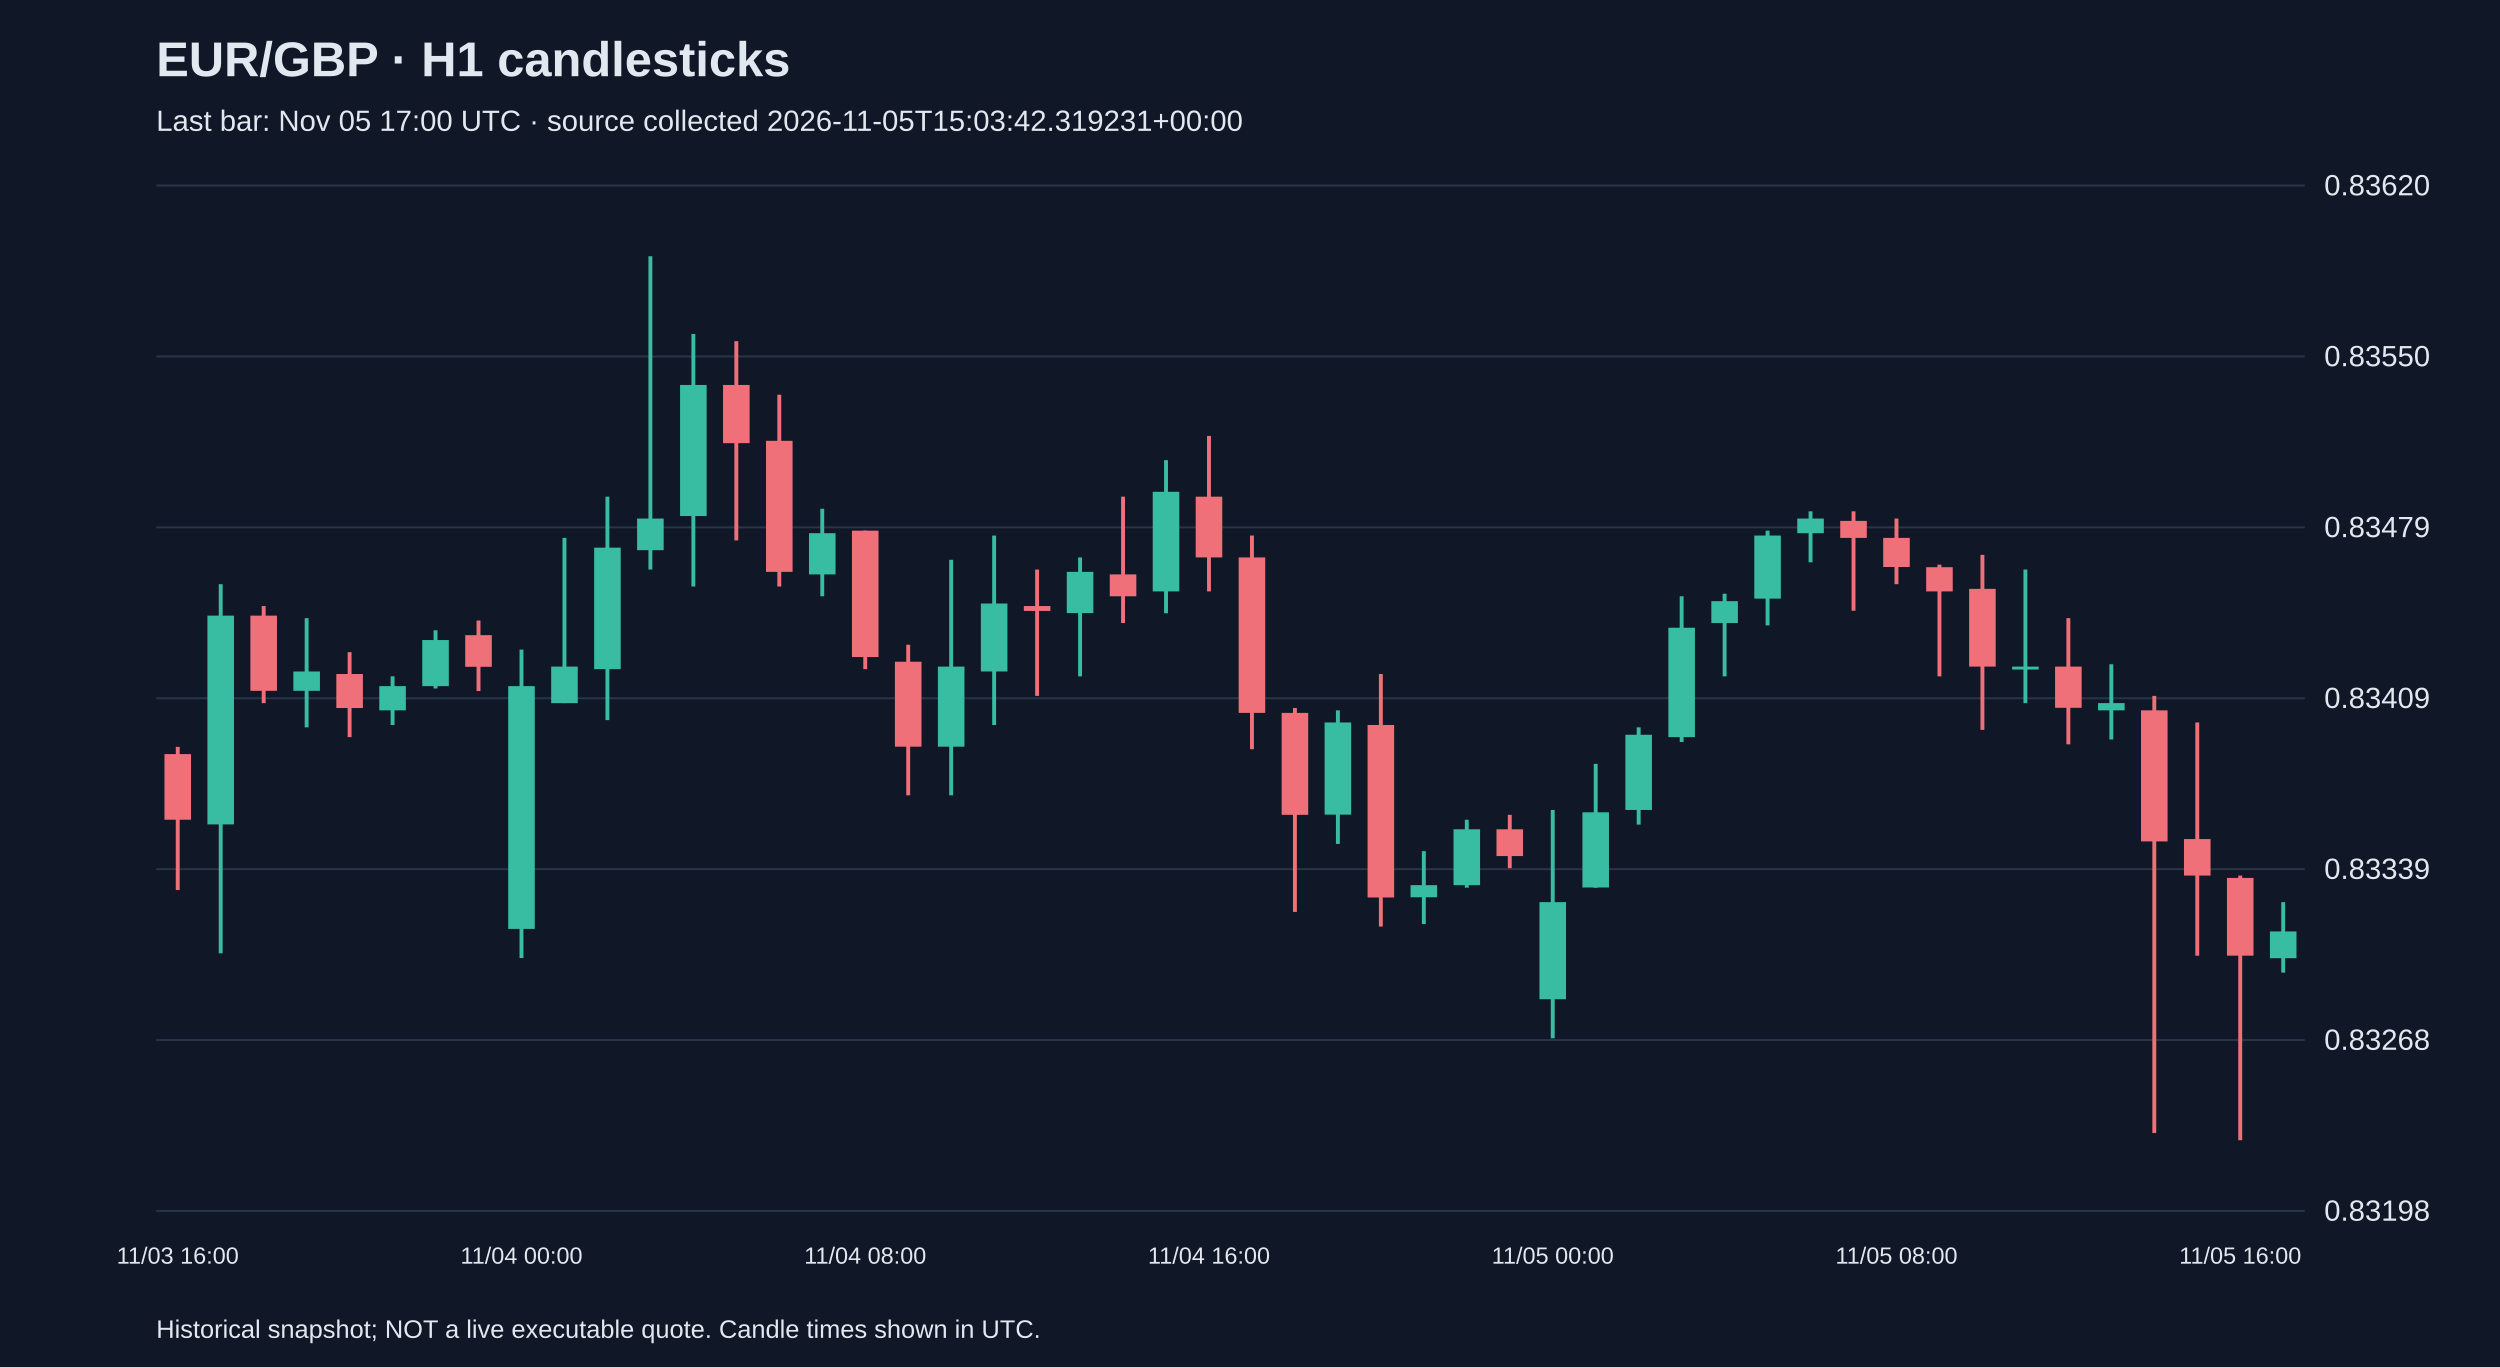
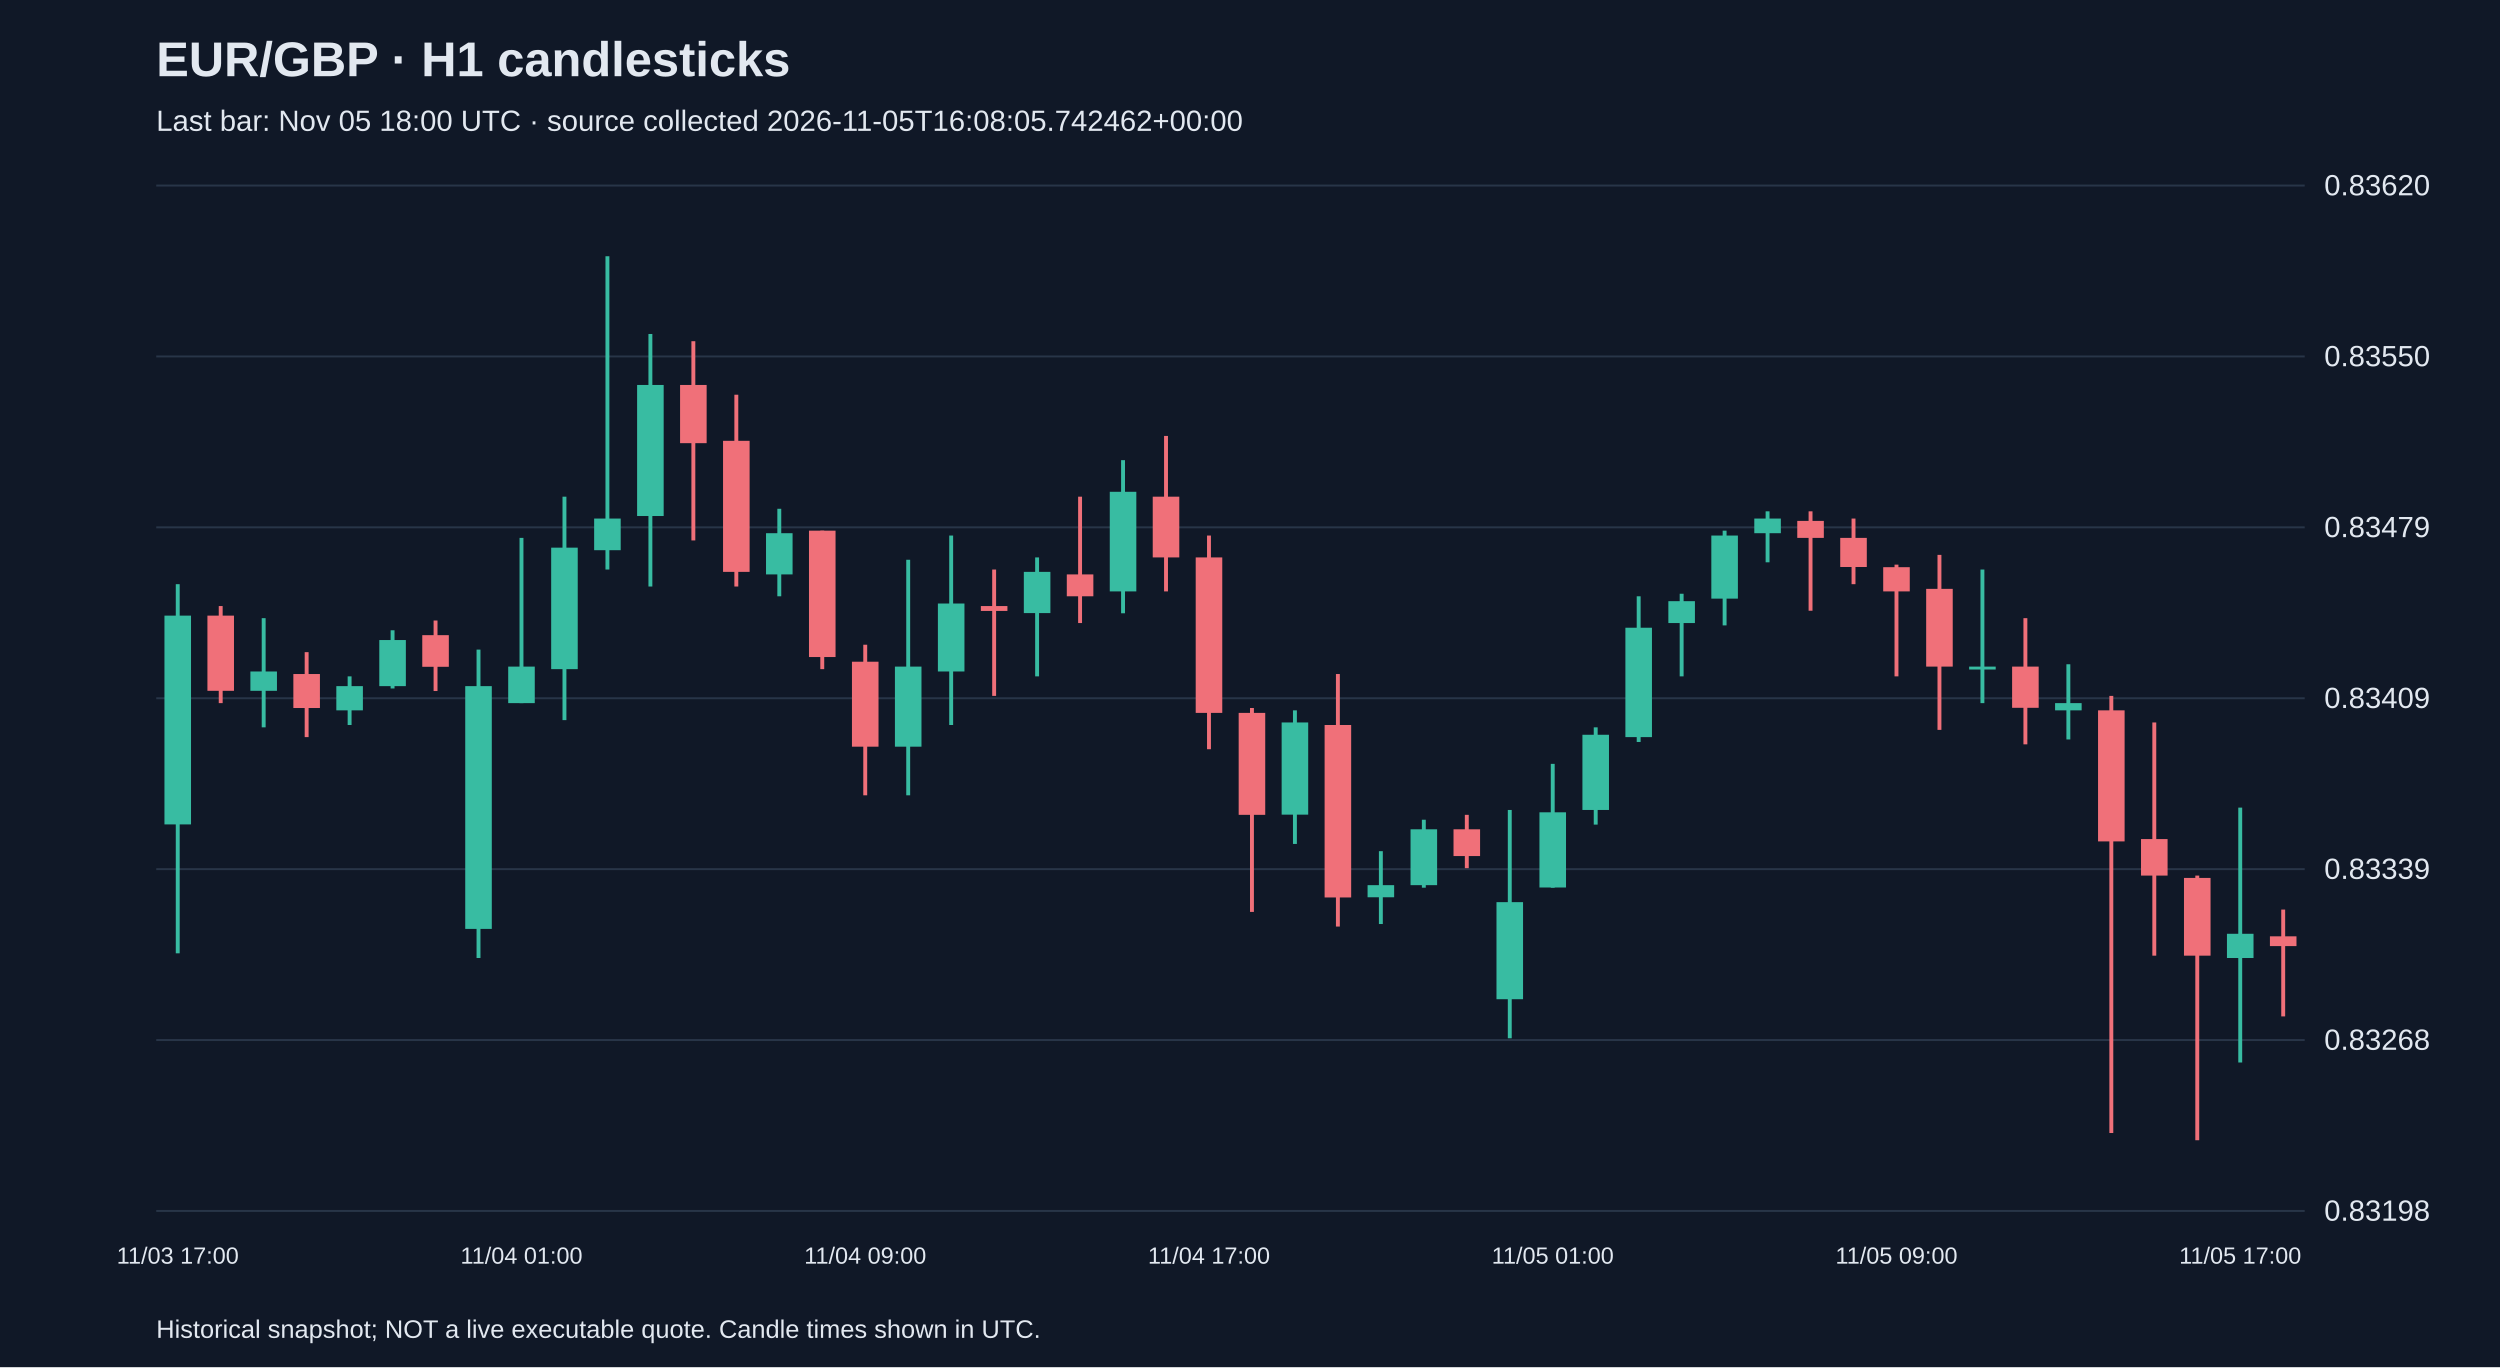
<svg xmlns="http://www.w3.org/2000/svg" viewBox="0 0 1280 700">
  <rect width="100%" height="100%" fill="#101827" />
  <style>text{font-family:Arial,sans-serif;fill:#e2e8f0}</style>
  <text x="80" y="39" font-size="25" font-weight="bold">EUR/GBP · H1 candlesticks</text>
-   <text x="80" y="67" font-size="15" fill="#a6b1c5">Last bar: Nov 05 17:00 UTC · source collected 2026-11-05T15:03:42.319231+00:00</text>
+   <text x="80" y="67" font-size="15" fill="#a6b1c5">Last bar: Nov 05 18:00 UTC · source collected 2026-11-05T16:08:05.742462+00:00</text>
  <line x1="80" y1="620.0" x2="1180" y2="620.0" stroke="#283548" />
  <text x="1190" y="625.0" font-size="15">0.83198</text>
  <line x1="80" y1="532.5" x2="1180" y2="532.5" stroke="#283548" />
  <text x="1190" y="537.5" font-size="15">0.83268</text>
  <line x1="80" y1="445.0" x2="1180" y2="445.0" stroke="#283548" />
  <text x="1190" y="450.0" font-size="15">0.83339</text>
  <line x1="80" y1="357.5" x2="1180" y2="357.5" stroke="#283548" />
  <text x="1190" y="362.5" font-size="15">0.83409</text>
  <line x1="80" y1="270.0" x2="1180" y2="270.0" stroke="#283548" />
  <text x="1190" y="275.0" font-size="15">0.83479</text>
  <line x1="80" y1="182.5" x2="1180" y2="182.5" stroke="#283548" />
  <text x="1190" y="187.5" font-size="15">0.83550</text>
  <line x1="80" y1="95.0" x2="1180" y2="95.0" stroke="#283548" />
  <text x="1190" y="100.0" font-size="15">0.83620</text>
-   <line x1="91.0" y1="382.4" x2="91.0" y2="455.7" stroke="#f07079" stroke-width="2" />
-   <rect x="84.2" y="386.1" width="13.6" height="33.6" fill="#f07079" />
-   <text x="91.0" y="647" text-anchor="middle" font-size="12">11/03 16:00</text>
-   <line x1="113.0" y1="299.1" x2="113.0" y2="488.1" stroke="#38bca2" stroke-width="2" />
-   <rect x="106.2" y="315.2" width="13.6" height="106.9" fill="#38bca2" />
-   <line x1="135.0" y1="310.3" x2="135.0" y2="360.0" stroke="#f07079" stroke-width="2" />
-   <rect x="128.2" y="315.2" width="13.6" height="38.5" fill="#f07079" />
-   <line x1="157.0" y1="316.5" x2="157.0" y2="372.4" stroke="#38bca2" stroke-width="2" />
-   <rect x="150.2" y="343.8" width="13.6" height="9.9" fill="#38bca2" />
-   <line x1="179.0" y1="333.9" x2="179.0" y2="377.4" stroke="#f07079" stroke-width="2" />
-   <rect x="172.2" y="345.1" width="13.6" height="17.4" fill="#f07079" />
-   <line x1="201.0" y1="346.3" x2="201.0" y2="371.2" stroke="#38bca2" stroke-width="2" />
-   <rect x="194.2" y="351.3" width="13.6" height="12.4" fill="#38bca2" />
-   <line x1="223.0" y1="322.7" x2="223.0" y2="352.5" stroke="#38bca2" stroke-width="2" />
-   <rect x="216.2" y="327.7" width="13.6" height="23.6" fill="#38bca2" />
-   <line x1="245.0" y1="317.7" x2="245.0" y2="353.8" stroke="#f07079" stroke-width="2" />
-   <rect x="238.2" y="325.2" width="13.6" height="16.2" fill="#f07079" />
-   <line x1="267.0" y1="332.6" x2="267.0" y2="490.5" stroke="#38bca2" stroke-width="2" />
-   <rect x="260.2" y="351.3" width="13.6" height="124.3" fill="#38bca2" />
-   <text x="267.0" y="647" text-anchor="middle" font-size="12">11/04 00:00</text>
-   <line x1="289.0" y1="275.4" x2="289.0" y2="360.0" stroke="#38bca2" stroke-width="2" />
-   <rect x="282.2" y="341.3" width="13.6" height="18.7" fill="#38bca2" />
-   <line x1="311.0" y1="254.3" x2="311.0" y2="368.7" stroke="#38bca2" stroke-width="2" />
-   <rect x="304.2" y="280.4" width="13.6" height="62.2" fill="#38bca2" />
-   <line x1="333.0" y1="131.2" x2="333.0" y2="291.6" stroke="#38bca2" stroke-width="2" />
-   <rect x="326.2" y="265.5" width="13.6" height="16.2" fill="#38bca2" />
-   <line x1="355.0" y1="171.0" x2="355.0" y2="300.3" stroke="#38bca2" stroke-width="2" />
-   <rect x="348.2" y="197.1" width="13.6" height="67.1" fill="#38bca2" />
-   <line x1="377.0" y1="174.7" x2="377.0" y2="276.7" stroke="#f07079" stroke-width="2" />
-   <rect x="370.2" y="197.1" width="13.6" height="29.8" fill="#f07079" />
-   <line x1="399.0" y1="202.1" x2="399.0" y2="300.3" stroke="#f07079" stroke-width="2" />
-   <rect x="392.2" y="225.7" width="13.6" height="67.1" fill="#f07079" />
-   <line x1="421.0" y1="260.5" x2="421.0" y2="305.3" stroke="#38bca2" stroke-width="2" />
-   <rect x="414.2" y="273.0" width="13.6" height="21.1" fill="#38bca2" />
-   <line x1="443.0" y1="271.7" x2="443.0" y2="342.6" stroke="#f07079" stroke-width="2" />
-   <rect x="436.2" y="271.7" width="13.6" height="64.7" fill="#f07079" />
-   <text x="443.0" y="647" text-anchor="middle" font-size="12">11/04 08:00</text>
-   <line x1="465.0" y1="330.1" x2="465.0" y2="407.2" stroke="#f07079" stroke-width="2" />
-   <rect x="458.2" y="338.8" width="13.6" height="43.5" fill="#f07079" />
-   <line x1="487.0" y1="286.6" x2="487.0" y2="407.2" stroke="#38bca2" stroke-width="2" />
-   <rect x="480.2" y="341.3" width="13.6" height="41.0" fill="#38bca2" />
-   <line x1="509.0" y1="274.2" x2="509.0" y2="371.2" stroke="#38bca2" stroke-width="2" />
-   <rect x="502.2" y="309.0" width="13.6" height="34.8" fill="#38bca2" />
-   <line x1="531.0" y1="291.6" x2="531.0" y2="356.3" stroke="#f07079" stroke-width="2" />
-   <rect x="524.2" y="310.3" width="13.6" height="2.5" fill="#f07079" />
-   <line x1="553.0" y1="285.4" x2="553.0" y2="346.3" stroke="#38bca2" stroke-width="2" />
-   <rect x="546.2" y="292.8" width="13.6" height="21.1" fill="#38bca2" />
-   <line x1="575.0" y1="254.3" x2="575.0" y2="319.0" stroke="#f07079" stroke-width="2" />
-   <rect x="568.2" y="294.1" width="13.6" height="11.2" fill="#f07079" />
-   <line x1="597.0" y1="235.6" x2="597.0" y2="314.0" stroke="#38bca2" stroke-width="2" />
-   <rect x="590.2" y="251.8" width="13.6" height="51.0" fill="#38bca2" />
-   <line x1="619.0" y1="223.2" x2="619.0" y2="302.8" stroke="#f07079" stroke-width="2" />
-   <rect x="612.2" y="254.3" width="13.6" height="31.1" fill="#f07079" />
-   <text x="619.0" y="647" text-anchor="middle" font-size="12">11/04 16:00</text>
-   <line x1="641.0" y1="274.2" x2="641.0" y2="383.6" stroke="#f07079" stroke-width="2" />
-   <rect x="634.2" y="285.4" width="13.6" height="79.6" fill="#f07079" />
-   <line x1="663.0" y1="362.5" x2="663.0" y2="466.9" stroke="#f07079" stroke-width="2" />
-   <rect x="656.2" y="365.0" width="13.6" height="52.2" fill="#f07079" />
-   <line x1="685.0" y1="363.7" x2="685.0" y2="432.1" stroke="#38bca2" stroke-width="2" />
-   <rect x="678.2" y="369.9" width="13.6" height="47.2" fill="#38bca2" />
-   <line x1="707.0" y1="345.1" x2="707.0" y2="474.4" stroke="#f07079" stroke-width="2" />
-   <rect x="700.2" y="371.2" width="13.6" height="88.3" fill="#f07079" />
-   <line x1="729.0" y1="435.8" x2="729.0" y2="473.1" stroke="#38bca2" stroke-width="2" />
-   <rect x="722.2" y="453.2" width="13.6" height="6.2" fill="#38bca2" />
-   <line x1="751.0" y1="419.7" x2="751.0" y2="454.5" stroke="#38bca2" stroke-width="2" />
-   <rect x="744.2" y="424.6" width="13.6" height="28.6" fill="#38bca2" />
-   <line x1="773.0" y1="417.2" x2="773.0" y2="444.5" stroke="#f07079" stroke-width="2" />
-   <rect x="766.2" y="424.6" width="13.6" height="13.7" fill="#f07079" />
-   <line x1="795.0" y1="414.7" x2="795.0" y2="531.6" stroke="#38bca2" stroke-width="2" />
-   <rect x="788.2" y="461.9" width="13.6" height="49.7" fill="#38bca2" />
-   <text x="795.0" y="647" text-anchor="middle" font-size="12">11/05 00:00</text>
-   <line x1="817.0" y1="391.1" x2="817.0" y2="454.5" stroke="#38bca2" stroke-width="2" />
-   <rect x="810.2" y="415.9" width="13.6" height="38.5" fill="#38bca2" />
-   <line x1="839.0" y1="372.4" x2="839.0" y2="422.2" stroke="#38bca2" stroke-width="2" />
-   <rect x="832.2" y="376.2" width="13.6" height="38.5" fill="#38bca2" />
-   <line x1="861.0" y1="305.3" x2="861.0" y2="379.9" stroke="#38bca2" stroke-width="2" />
-   <rect x="854.2" y="321.4" width="13.6" height="56.0" fill="#38bca2" />
-   <line x1="883.0" y1="304.0" x2="883.0" y2="346.3" stroke="#38bca2" stroke-width="2" />
-   <rect x="876.2" y="307.8" width="13.6" height="11.2" fill="#38bca2" />
-   <line x1="905.0" y1="271.7" x2="905.0" y2="320.2" stroke="#38bca2" stroke-width="2" />
-   <rect x="898.2" y="274.2" width="13.6" height="32.3" fill="#38bca2" />
-   <line x1="927.0" y1="261.8" x2="927.0" y2="287.9" stroke="#38bca2" stroke-width="2" />
-   <rect x="920.2" y="265.5" width="13.6" height="7.5" fill="#38bca2" />
-   <line x1="949.0" y1="261.8" x2="949.0" y2="312.7" stroke="#f07079" stroke-width="2" />
-   <rect x="942.2" y="266.7" width="13.6" height="8.7" fill="#f07079" />
-   <line x1="971.0" y1="265.5" x2="971.0" y2="299.1" stroke="#f07079" stroke-width="2" />
-   <rect x="964.2" y="275.4" width="13.6" height="14.9" fill="#f07079" />
-   <text x="971.0" y="647" text-anchor="middle" font-size="12">11/05 08:00</text>
-   <line x1="993.0" y1="289.1" x2="993.0" y2="346.3" stroke="#f07079" stroke-width="2" />
-   <rect x="986.2" y="290.4" width="13.6" height="12.4" fill="#f07079" />
-   <line x1="1015.0" y1="284.1" x2="1015.0" y2="373.7" stroke="#f07079" stroke-width="2" />
-   <rect x="1008.2" y="301.5" width="13.6" height="39.8" fill="#f07079" />
-   <line x1="1037.0" y1="291.6" x2="1037.0" y2="360.0" stroke="#38bca2" stroke-width="2" />
-   <rect x="1030.2" y="341.3" width="13.6" height="1.5" fill="#38bca2" />
-   <line x1="1059.0" y1="316.5" x2="1059.0" y2="381.1" stroke="#f07079" stroke-width="2" />
-   <rect x="1052.2" y="341.3" width="13.6" height="21.1" fill="#f07079" />
-   <line x1="1081.0" y1="340.1" x2="1081.0" y2="378.6" stroke="#38bca2" stroke-width="2" />
-   <rect x="1074.2" y="360.0" width="13.6" height="3.7" fill="#38bca2" />
-   <line x1="1103.0" y1="356.3" x2="1103.0" y2="580.1" stroke="#f07079" stroke-width="2" />
-   <rect x="1096.2" y="363.7" width="13.6" height="67.1" fill="#f07079" />
-   <line x1="1125.0" y1="369.9" x2="1125.0" y2="489.3" stroke="#f07079" stroke-width="2" />
-   <rect x="1118.2" y="429.6" width="13.6" height="18.7" fill="#f07079" />
-   <line x1="1147.0" y1="448.3" x2="1147.0" y2="583.8" stroke="#f07079" stroke-width="2" />
-   <rect x="1140.2" y="449.5" width="13.6" height="39.8" fill="#f07079" />
-   <text x="1147.0" y="647" text-anchor="middle" font-size="12">11/05 16:00</text>
-   <line x1="1169.0" y1="461.9" x2="1169.0" y2="498.0" stroke="#38bca2" stroke-width="2" />
-   <rect x="1162.2" y="476.9" width="13.6" height="13.7" fill="#38bca2" />
+   <line x1="91.0" y1="299.1" x2="91.0" y2="488.1" stroke="#38bca2" stroke-width="2" />
+   <rect x="84.2" y="315.2" width="13.6" height="106.9" fill="#38bca2" />
+   <text x="91.0" y="647" text-anchor="middle" font-size="12">11/03 17:00</text>
+   <line x1="113.0" y1="310.3" x2="113.0" y2="360.0" stroke="#f07079" stroke-width="2" />
+   <rect x="106.2" y="315.2" width="13.6" height="38.5" fill="#f07079" />
+   <line x1="135.0" y1="316.5" x2="135.0" y2="372.4" stroke="#38bca2" stroke-width="2" />
+   <rect x="128.2" y="343.8" width="13.6" height="9.9" fill="#38bca2" />
+   <line x1="157.0" y1="333.9" x2="157.0" y2="377.4" stroke="#f07079" stroke-width="2" />
+   <rect x="150.2" y="345.1" width="13.6" height="17.4" fill="#f07079" />
+   <line x1="179.0" y1="346.3" x2="179.0" y2="371.2" stroke="#38bca2" stroke-width="2" />
+   <rect x="172.2" y="351.3" width="13.6" height="12.4" fill="#38bca2" />
+   <line x1="201.0" y1="322.7" x2="201.0" y2="352.5" stroke="#38bca2" stroke-width="2" />
+   <rect x="194.2" y="327.7" width="13.6" height="23.6" fill="#38bca2" />
+   <line x1="223.0" y1="317.7" x2="223.0" y2="353.8" stroke="#f07079" stroke-width="2" />
+   <rect x="216.2" y="325.2" width="13.6" height="16.2" fill="#f07079" />
+   <line x1="245.0" y1="332.6" x2="245.0" y2="490.5" stroke="#38bca2" stroke-width="2" />
+   <rect x="238.2" y="351.3" width="13.6" height="124.3" fill="#38bca2" />
+   <line x1="267.0" y1="275.4" x2="267.0" y2="360.0" stroke="#38bca2" stroke-width="2" />
+   <rect x="260.2" y="341.3" width="13.6" height="18.7" fill="#38bca2" />
+   <text x="267.0" y="647" text-anchor="middle" font-size="12">11/04 01:00</text>
+   <line x1="289.0" y1="254.3" x2="289.0" y2="368.7" stroke="#38bca2" stroke-width="2" />
+   <rect x="282.2" y="280.4" width="13.6" height="62.2" fill="#38bca2" />
+   <line x1="311.0" y1="131.2" x2="311.0" y2="291.6" stroke="#38bca2" stroke-width="2" />
+   <rect x="304.2" y="265.5" width="13.6" height="16.2" fill="#38bca2" />
+   <line x1="333.0" y1="171.0" x2="333.0" y2="300.3" stroke="#38bca2" stroke-width="2" />
+   <rect x="326.2" y="197.1" width="13.6" height="67.1" fill="#38bca2" />
+   <line x1="355.0" y1="174.7" x2="355.0" y2="276.7" stroke="#f07079" stroke-width="2" />
+   <rect x="348.2" y="197.1" width="13.6" height="29.8" fill="#f07079" />
+   <line x1="377.0" y1="202.1" x2="377.0" y2="300.3" stroke="#f07079" stroke-width="2" />
+   <rect x="370.2" y="225.7" width="13.6" height="67.1" fill="#f07079" />
+   <line x1="399.0" y1="260.5" x2="399.0" y2="305.3" stroke="#38bca2" stroke-width="2" />
+   <rect x="392.2" y="273.0" width="13.6" height="21.1" fill="#38bca2" />
+   <line x1="421.0" y1="271.7" x2="421.0" y2="342.6" stroke="#f07079" stroke-width="2" />
+   <rect x="414.2" y="271.7" width="13.6" height="64.7" fill="#f07079" />
+   <line x1="443.0" y1="330.1" x2="443.0" y2="407.2" stroke="#f07079" stroke-width="2" />
+   <rect x="436.2" y="338.8" width="13.6" height="43.5" fill="#f07079" />
+   <text x="443.0" y="647" text-anchor="middle" font-size="12">11/04 09:00</text>
+   <line x1="465.0" y1="286.6" x2="465.0" y2="407.2" stroke="#38bca2" stroke-width="2" />
+   <rect x="458.2" y="341.3" width="13.6" height="41.0" fill="#38bca2" />
+   <line x1="487.0" y1="274.2" x2="487.0" y2="371.2" stroke="#38bca2" stroke-width="2" />
+   <rect x="480.2" y="309.0" width="13.6" height="34.8" fill="#38bca2" />
+   <line x1="509.0" y1="291.6" x2="509.0" y2="356.3" stroke="#f07079" stroke-width="2" />
+   <rect x="502.2" y="310.3" width="13.6" height="2.5" fill="#f07079" />
+   <line x1="531.0" y1="285.4" x2="531.0" y2="346.3" stroke="#38bca2" stroke-width="2" />
+   <rect x="524.2" y="292.8" width="13.6" height="21.1" fill="#38bca2" />
+   <line x1="553.0" y1="254.3" x2="553.0" y2="319.0" stroke="#f07079" stroke-width="2" />
+   <rect x="546.2" y="294.1" width="13.6" height="11.2" fill="#f07079" />
+   <line x1="575.0" y1="235.6" x2="575.0" y2="314.0" stroke="#38bca2" stroke-width="2" />
+   <rect x="568.2" y="251.8" width="13.6" height="51.0" fill="#38bca2" />
+   <line x1="597.0" y1="223.2" x2="597.0" y2="302.8" stroke="#f07079" stroke-width="2" />
+   <rect x="590.2" y="254.3" width="13.6" height="31.1" fill="#f07079" />
+   <line x1="619.0" y1="274.2" x2="619.0" y2="383.6" stroke="#f07079" stroke-width="2" />
+   <rect x="612.2" y="285.4" width="13.6" height="79.6" fill="#f07079" />
+   <text x="619.0" y="647" text-anchor="middle" font-size="12">11/04 17:00</text>
+   <line x1="641.0" y1="362.5" x2="641.0" y2="466.9" stroke="#f07079" stroke-width="2" />
+   <rect x="634.2" y="365.0" width="13.6" height="52.2" fill="#f07079" />
+   <line x1="663.0" y1="363.7" x2="663.0" y2="432.1" stroke="#38bca2" stroke-width="2" />
+   <rect x="656.2" y="369.9" width="13.6" height="47.2" fill="#38bca2" />
+   <line x1="685.0" y1="345.1" x2="685.0" y2="474.4" stroke="#f07079" stroke-width="2" />
+   <rect x="678.2" y="371.2" width="13.6" height="88.3" fill="#f07079" />
+   <line x1="707.0" y1="435.8" x2="707.0" y2="473.1" stroke="#38bca2" stroke-width="2" />
+   <rect x="700.2" y="453.2" width="13.6" height="6.2" fill="#38bca2" />
+   <line x1="729.0" y1="419.7" x2="729.0" y2="454.5" stroke="#38bca2" stroke-width="2" />
+   <rect x="722.2" y="424.6" width="13.6" height="28.6" fill="#38bca2" />
+   <line x1="751.0" y1="417.2" x2="751.0" y2="444.5" stroke="#f07079" stroke-width="2" />
+   <rect x="744.2" y="424.6" width="13.6" height="13.7" fill="#f07079" />
+   <line x1="773.0" y1="414.7" x2="773.0" y2="531.6" stroke="#38bca2" stroke-width="2" />
+   <rect x="766.2" y="461.9" width="13.6" height="49.7" fill="#38bca2" />
+   <line x1="795.0" y1="391.1" x2="795.0" y2="454.5" stroke="#38bca2" stroke-width="2" />
+   <rect x="788.2" y="415.9" width="13.6" height="38.5" fill="#38bca2" />
+   <text x="795.0" y="647" text-anchor="middle" font-size="12">11/05 01:00</text>
+   <line x1="817.0" y1="372.4" x2="817.0" y2="422.2" stroke="#38bca2" stroke-width="2" />
+   <rect x="810.2" y="376.2" width="13.6" height="38.5" fill="#38bca2" />
+   <line x1="839.0" y1="305.3" x2="839.0" y2="379.9" stroke="#38bca2" stroke-width="2" />
+   <rect x="832.2" y="321.4" width="13.6" height="56.0" fill="#38bca2" />
+   <line x1="861.0" y1="304.0" x2="861.0" y2="346.3" stroke="#38bca2" stroke-width="2" />
+   <rect x="854.2" y="307.8" width="13.6" height="11.2" fill="#38bca2" />
+   <line x1="883.0" y1="271.7" x2="883.0" y2="320.2" stroke="#38bca2" stroke-width="2" />
+   <rect x="876.2" y="274.2" width="13.6" height="32.3" fill="#38bca2" />
+   <line x1="905.0" y1="261.8" x2="905.0" y2="287.9" stroke="#38bca2" stroke-width="2" />
+   <rect x="898.2" y="265.5" width="13.6" height="7.5" fill="#38bca2" />
+   <line x1="927.0" y1="261.8" x2="927.0" y2="312.7" stroke="#f07079" stroke-width="2" />
+   <rect x="920.2" y="266.7" width="13.6" height="8.7" fill="#f07079" />
+   <line x1="949.0" y1="265.5" x2="949.0" y2="299.1" stroke="#f07079" stroke-width="2" />
+   <rect x="942.2" y="275.4" width="13.6" height="14.9" fill="#f07079" />
+   <line x1="971.0" y1="289.1" x2="971.0" y2="346.3" stroke="#f07079" stroke-width="2" />
+   <rect x="964.2" y="290.4" width="13.6" height="12.4" fill="#f07079" />
+   <text x="971.0" y="647" text-anchor="middle" font-size="12">11/05 09:00</text>
+   <line x1="993.0" y1="284.1" x2="993.0" y2="373.7" stroke="#f07079" stroke-width="2" />
+   <rect x="986.2" y="301.5" width="13.6" height="39.8" fill="#f07079" />
+   <line x1="1015.0" y1="291.6" x2="1015.0" y2="360.0" stroke="#38bca2" stroke-width="2" />
+   <rect x="1008.2" y="341.3" width="13.6" height="1.5" fill="#38bca2" />
+   <line x1="1037.0" y1="316.5" x2="1037.0" y2="381.1" stroke="#f07079" stroke-width="2" />
+   <rect x="1030.2" y="341.3" width="13.6" height="21.1" fill="#f07079" />
+   <line x1="1059.0" y1="340.1" x2="1059.0" y2="378.6" stroke="#38bca2" stroke-width="2" />
+   <rect x="1052.2" y="360.0" width="13.6" height="3.7" fill="#38bca2" />
+   <line x1="1081.0" y1="356.3" x2="1081.0" y2="580.1" stroke="#f07079" stroke-width="2" />
+   <rect x="1074.2" y="363.7" width="13.6" height="67.1" fill="#f07079" />
+   <line x1="1103.0" y1="369.9" x2="1103.0" y2="489.3" stroke="#f07079" stroke-width="2" />
+   <rect x="1096.2" y="429.6" width="13.6" height="18.7" fill="#f07079" />
+   <line x1="1125.0" y1="448.3" x2="1125.0" y2="583.8" stroke="#f07079" stroke-width="2" />
+   <rect x="1118.2" y="449.5" width="13.6" height="39.8" fill="#f07079" />
+   <line x1="1147.0" y1="413.5" x2="1147.0" y2="544.0" stroke="#38bca2" stroke-width="2" />
+   <rect x="1140.2" y="478.1" width="13.6" height="12.4" fill="#38bca2" />
+   <text x="1147.0" y="647" text-anchor="middle" font-size="12">11/05 17:00</text>
+   <line x1="1169.0" y1="465.7" x2="1169.0" y2="520.4" stroke="#f07079" stroke-width="2" />
+   <rect x="1162.2" y="479.4" width="13.6" height="5.0" fill="#f07079" />
  <text x="80" y="685" font-size="13">Historical snapshot; NOT a live executable quote. Candle times shown in UTC.</text>
</svg>
